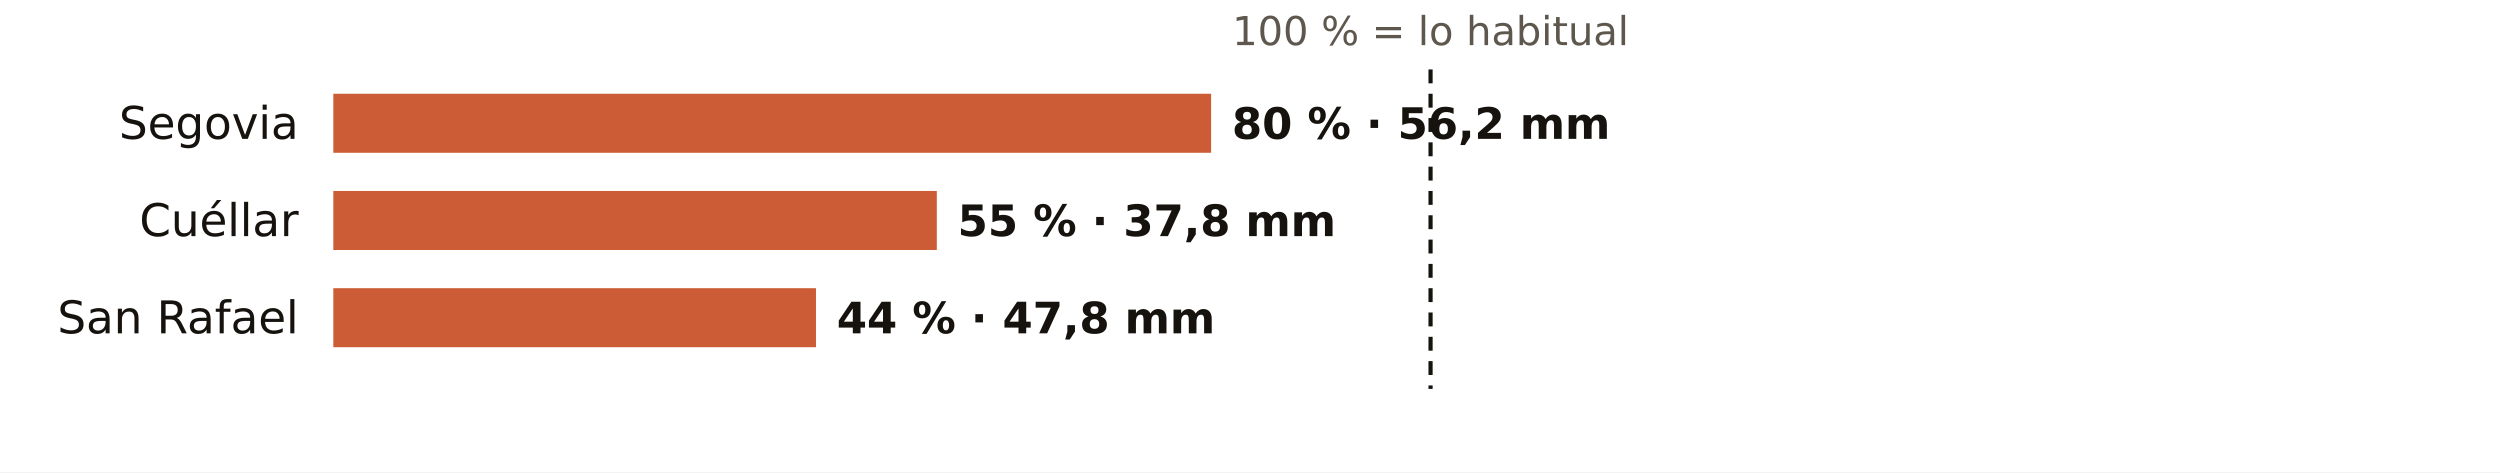
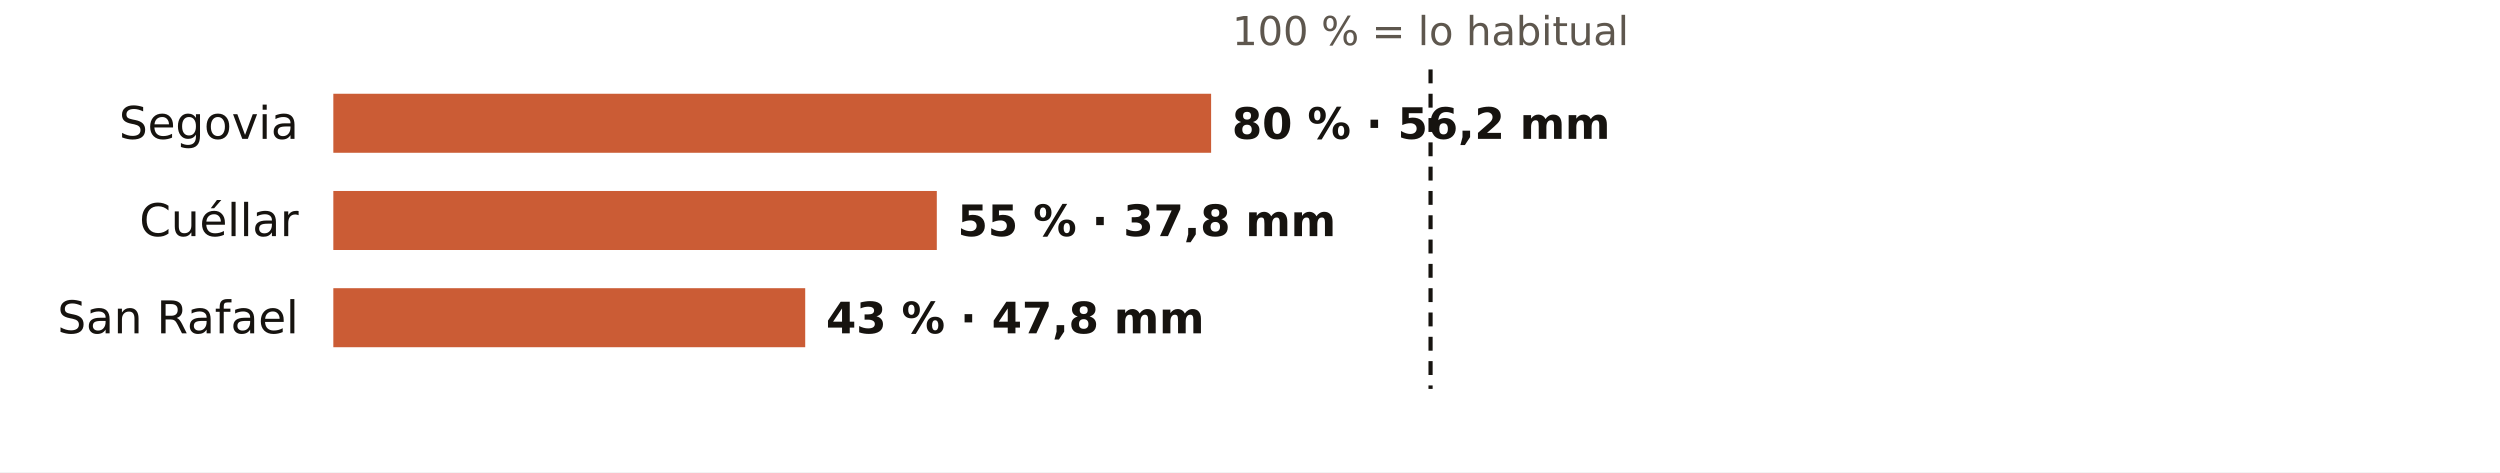
<svg xmlns="http://www.w3.org/2000/svg" viewBox="0 0 720 136" width="720" height="136" role="img" aria-label="El otoño en los pluviómetros de AEMET de Segovia: % de lo habitual">
  <rect width="720" height="136" fill="#FFFFFF" />
  <text x="412.0" y="13.0" font-size="11.5" fill="#5E574E" text-anchor="middle" font-weight="400" font-family="Public Sans, DejaVu Sans, Arial, sans-serif">100 % = lo habitual</text>
  <text x="86.0" y="40.0" font-size="13" fill="#16130F" text-anchor="end" font-weight="500" font-family="Public Sans, DejaVu Sans, Arial, sans-serif">Segovia</text>
  <rect x="96" y="27" width="252.8" height="17" fill="#C4461A" opacity="0.88" />
  <text x="354.8" y="40.0" font-size="12.5" fill="#16130F" text-anchor="start" font-weight="600" font-family="Public Sans, DejaVu Sans, Arial, sans-serif">80 % · 56,2 mm</text>
  <text x="86.0" y="68.0" font-size="13" fill="#16130F" text-anchor="end" font-weight="500" font-family="Public Sans, DejaVu Sans, Arial, sans-serif">Cuéllar</text>
  <rect x="96" y="55" width="173.8" height="17" fill="#C4461A" opacity="0.88" />
  <text x="275.8" y="68.0" font-size="12.5" fill="#16130F" text-anchor="start" font-weight="600" font-family="Public Sans, DejaVu Sans, Arial, sans-serif">55 % · 37,8 mm</text>
  <text x="86.0" y="96.0" font-size="13" fill="#16130F" text-anchor="end" font-weight="500" font-family="Public Sans, DejaVu Sans, Arial, sans-serif">San Rafael</text>
-   <rect x="96" y="83" width="139.0" height="17" fill="#C4461A" opacity="0.88" />
-   <text x="241.0" y="96.0" font-size="12.5" fill="#16130F" text-anchor="start" font-weight="600" font-family="Public Sans, DejaVu Sans, Arial, sans-serif">44 % · 47,8 mm</text>
+   <rect x="96" y="83" width="135.9" height="17" fill="#C4461A" opacity="0.88" />
+   <text x="237.9" y="96.0" font-size="12.5" fill="#16130F" text-anchor="start" font-weight="600" font-family="Public Sans, DejaVu Sans, Arial, sans-serif">43 % · 47,8 mm</text>
  <line x1="412.0" x2="412.0" y1="20" y2="112" stroke="#16130F" stroke-width="1.2" stroke-dasharray="4 3" />
</svg>
